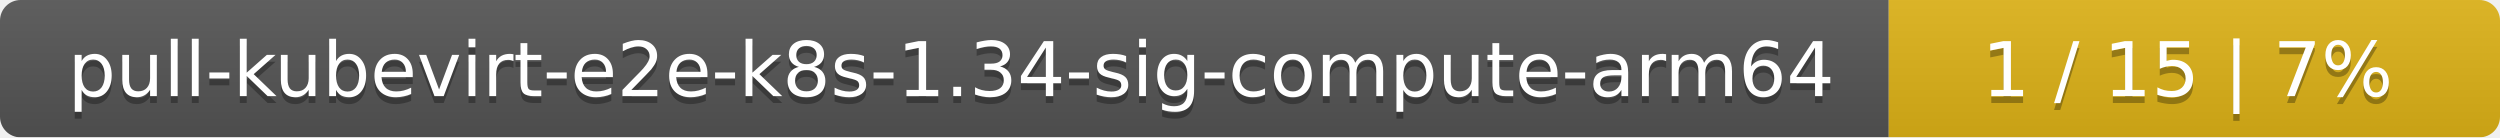
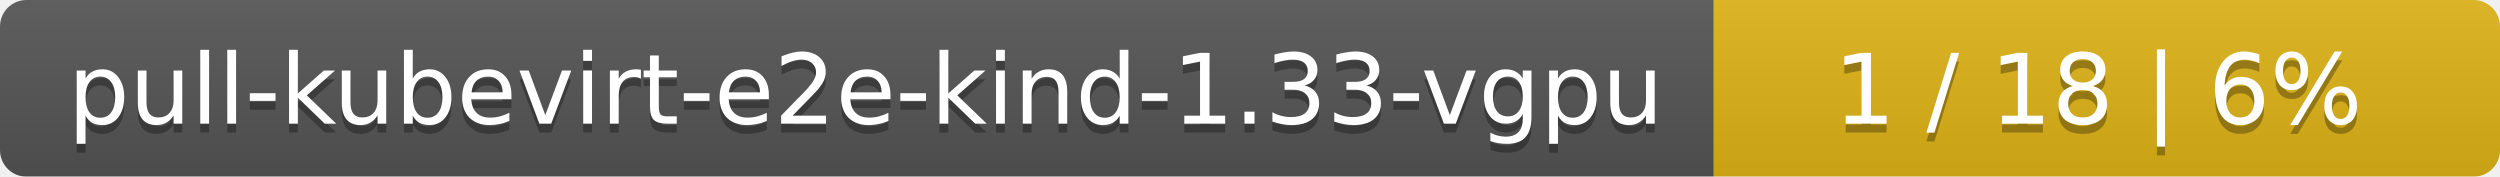
- <svg xmlns="http://www.w3.org/2000/svg" width="364" height="20">
+ <svg xmlns="http://www.w3.org/2000/svg" width="283" height="20">
  <linearGradient id="smooth" x2="0" y2="100%">
    <stop offset="0" stop-color="#bbb" stop-opacity=".1" />
    <stop offset="1" stop-opacity=".1" />
  </linearGradient>
  <mask id="round">
-     <rect width="364" height="20" rx="3" fill="#fff" />
+     <rect width="283" height="20" rx="3" fill="#fff" />
  </mask>
  <g mask="url(#round)">
-     <rect width="275" height="20" fill="#555" />
-     <rect x="275" width="89" height="20" fill="#dfb317" />
-     <rect width="364" height="20" fill="url(#smooth)" />
+     <rect width="194" height="20" fill="#555" />
+     <rect x="194" width="89" height="20" fill="#dfb317" />
+     <rect width="283" height="20" fill="url(#smooth)" />
  </g>
  <g fill="#fff" text-anchor="middle" font-family="DejaVu Sans,Verdana,Geneva,sans-serif" font-size="11">
-     <text x="138.5" y="15" fill="#010101" fill-opacity=".3">pull-kubevirt-e2e-k8s-1.34-sig-compute-arm64</text>
-     <text x="138.5" y="14">pull-kubevirt-e2e-k8s-1.34-sig-compute-arm64</text>
-     <text x="318.5" y="15" fill="#010101" fill-opacity=".3">1 / 15    |    7%</text>
-     <text x="318.5" y="14">1 / 15    |    7%</text>
+     <text x="98" y="15" fill="#010101" fill-opacity=".3">pull-kubevirt-e2e-kind-1.33-vgpu</text>
+     <text x="98" y="14">pull-kubevirt-e2e-kind-1.33-vgpu</text>
+     <text x="237.5" y="15" fill="#010101" fill-opacity=".3">1 / 18    |    6%</text>
+     <text x="237.5" y="14">1 / 18    |    6%</text>
  </g>
</svg>
